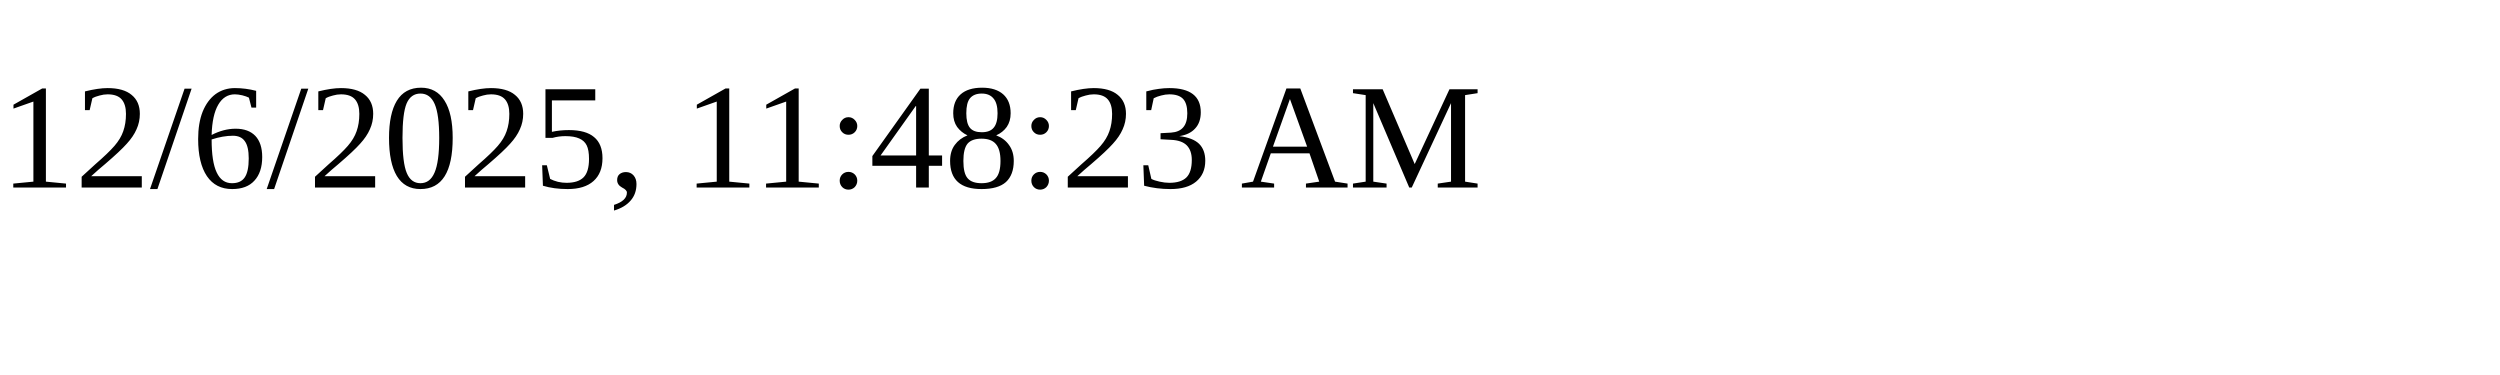
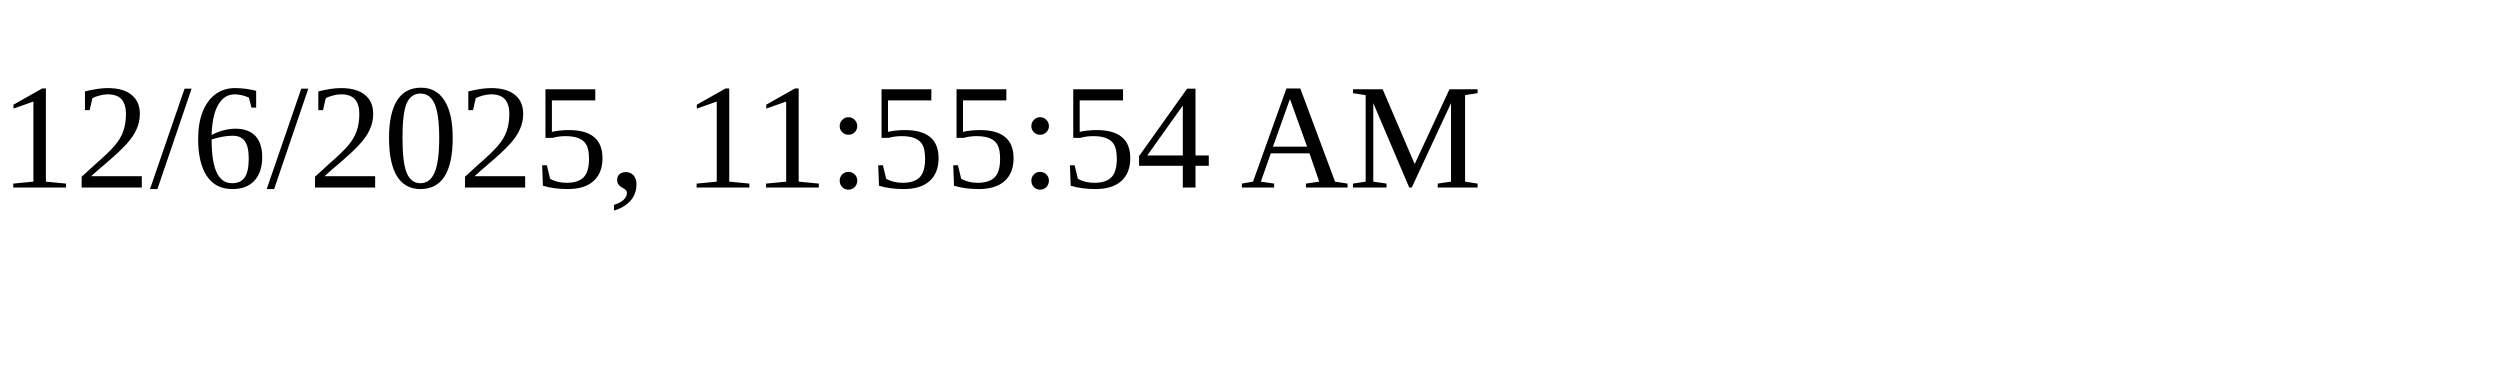
<svg xmlns="http://www.w3.org/2000/svg" height="30" width="200">
-   <text x="0" y="15">12/6/2025, 11:48:23 AM</text>
+   <text x="0" y="15">12/6/2025, 11:55:54 AM</text>
</svg>
